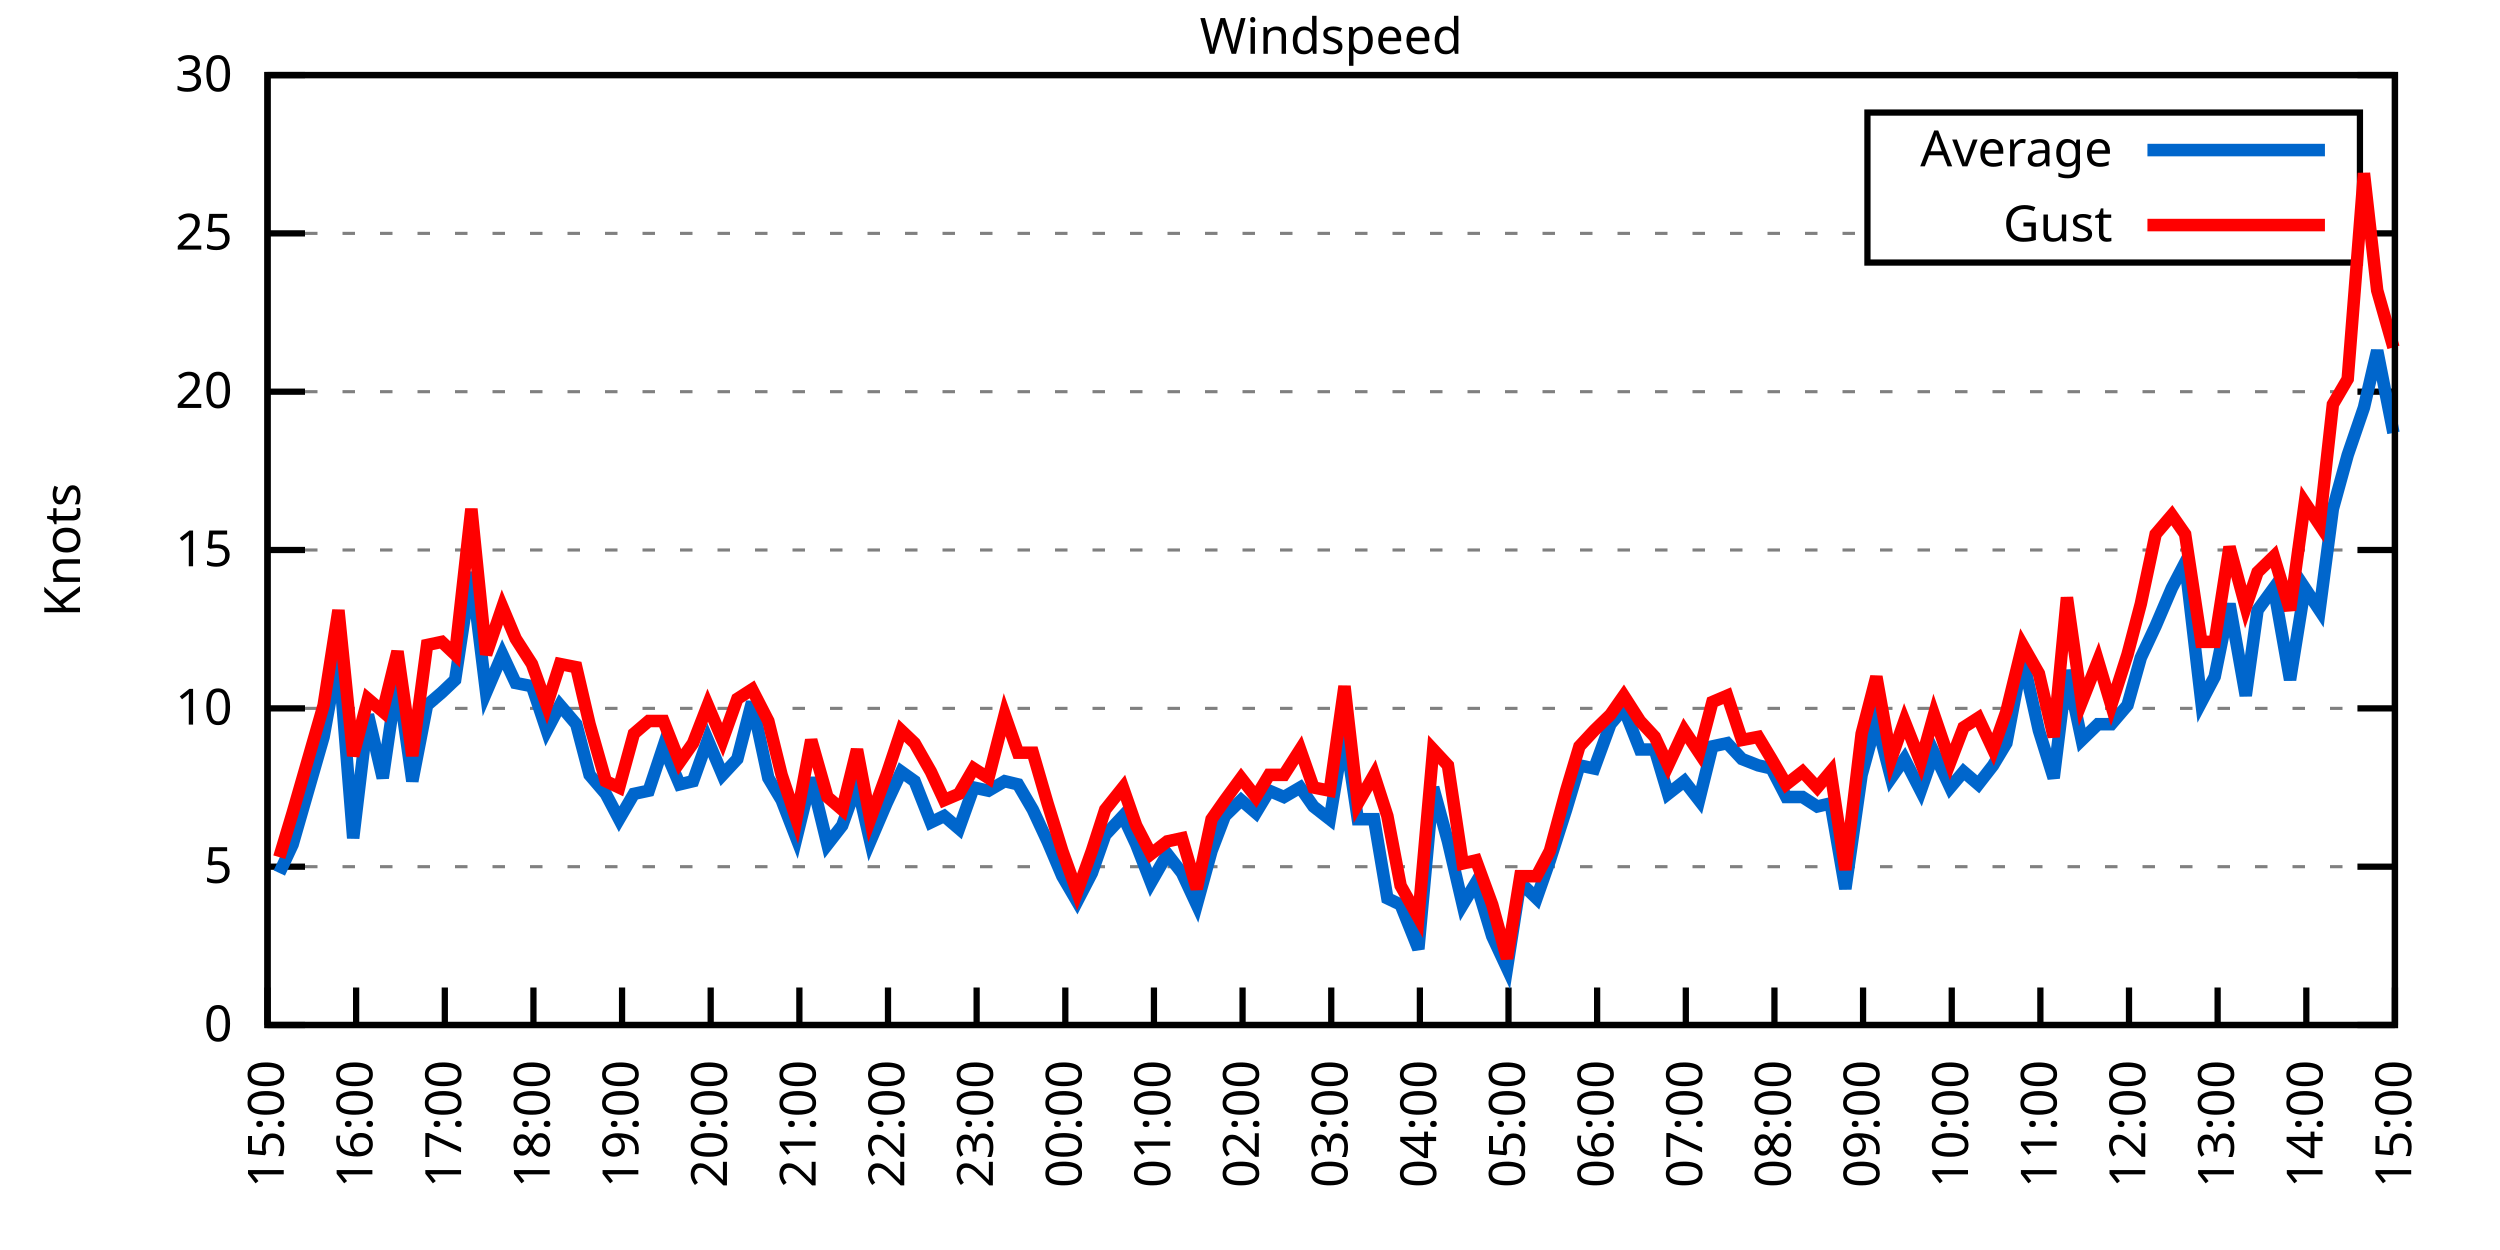
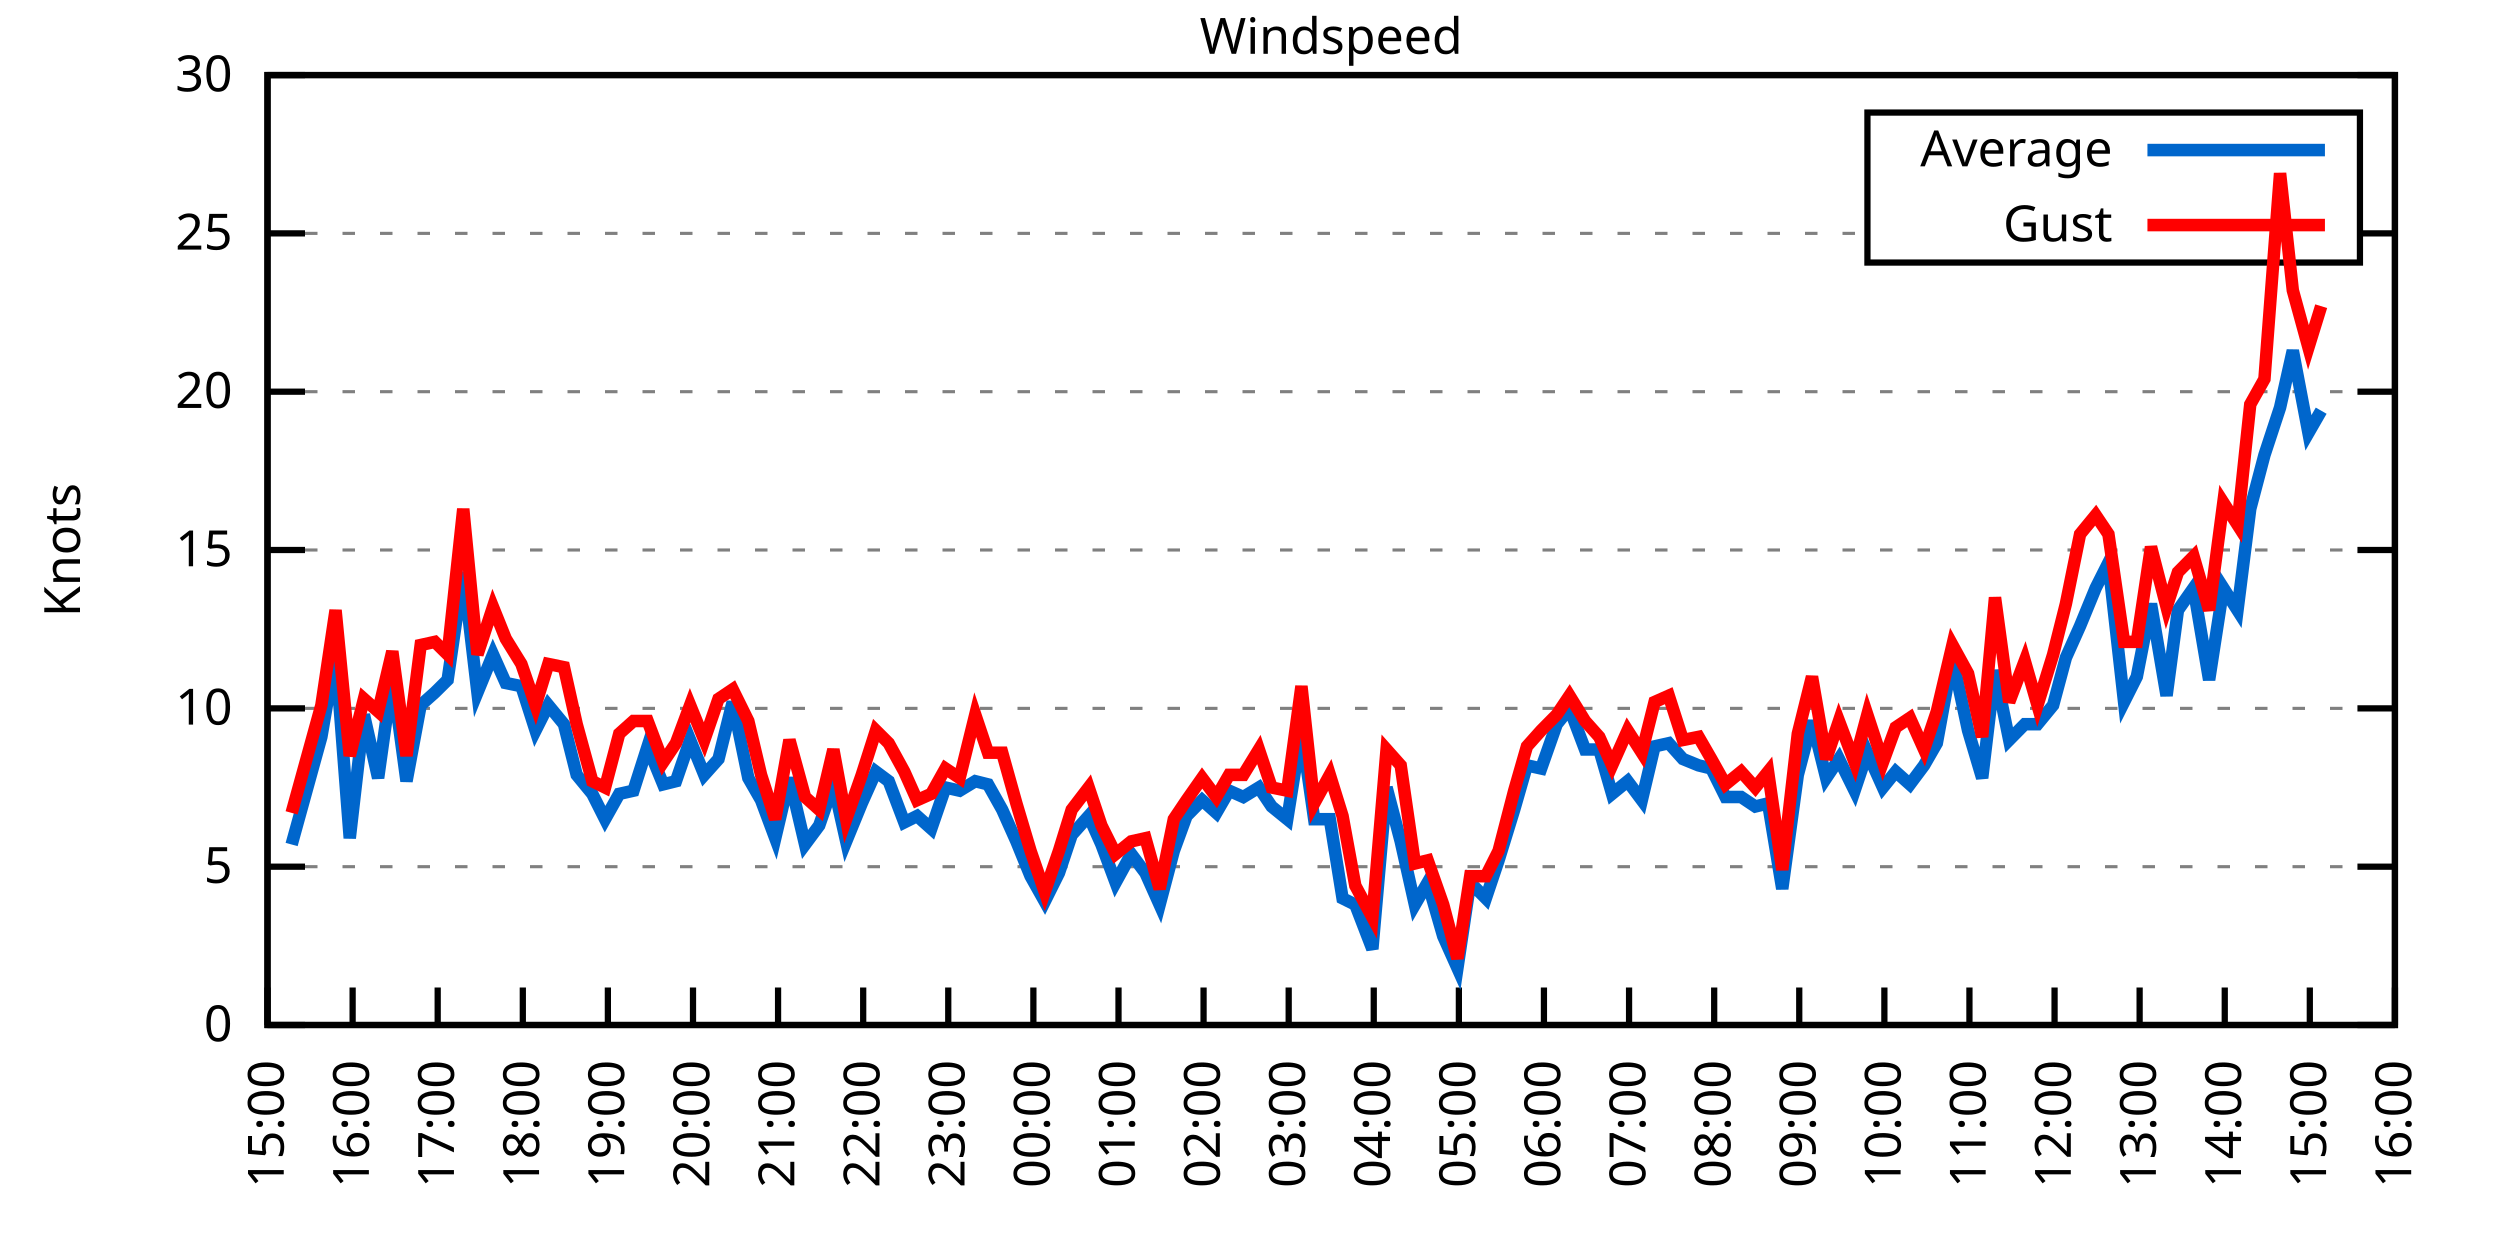
<svg xmlns="http://www.w3.org/2000/svg" xmlns:xlink="http://www.w3.org/1999/xlink" width="400" height="200" viewBox="0 0 400 200">
  <g id="gnuplot_canvas">
    <rect x="0" y="0" width="400" height="200" fill="none" />
    <defs>
      <circle id="gpDot" r="0.5" stroke-width="0.5" stroke="currentColor" />
      <path id="gpPt0" stroke-width="0.333" stroke="currentColor" d="M-1,0 h2 M0,-1 v2" />
      <path id="gpPt1" stroke-width="0.333" stroke="currentColor" d="M-1,-1 L1,1 M1,-1 L-1,1" />
      <path id="gpPt2" stroke-width="0.333" stroke="currentColor" d="M-1,0 L1,0 M0,-1 L0,1 M-1,-1 L1,1 M-1,1 L1,-1" />
      <rect id="gpPt3" stroke-width="0.333" stroke="currentColor" x="-1" y="-1" width="2" height="2" />
      <rect id="gpPt4" stroke-width="0.333" stroke="currentColor" fill="currentColor" x="-1" y="-1" width="2" height="2" />
      <circle id="gpPt5" stroke-width="0.333" stroke="currentColor" cx="0" cy="0" r="1" />
      <use xlink:href="#gpPt5" id="gpPt6" fill="currentColor" stroke="none" />
      <path id="gpPt7" stroke-width="0.333" stroke="currentColor" d="M0,-1.33 L-1.33,0.67 L1.33,0.67 z" />
      <use xlink:href="#gpPt7" id="gpPt8" fill="currentColor" stroke="none" />
      <use xlink:href="#gpPt7" id="gpPt9" stroke="currentColor" transform="rotate(180)" />
      <use xlink:href="#gpPt9" id="gpPt10" fill="currentColor" stroke="none" />
      <use xlink:href="#gpPt3" id="gpPt11" stroke="currentColor" transform="rotate(45)" />
      <use xlink:href="#gpPt11" id="gpPt12" fill="currentColor" stroke="none" />
      <path id="gpPt13" stroke-width="0.333" stroke="currentColor" d="M0,1.330 L1.265,0.411 L0.782,-1.067 L-0.782,-1.076 L-1.265,0.411 z" />
      <use xlink:href="#gpPt13" id="gpPt14" fill="currentColor" stroke="none" />
      <filter id="textbox" filterUnits="objectBoundingBox" x="0" y="0" height="1" width="1">
        <feFlood flood-color="white" flood-opacity="1" result="bgnd" />
        <feComposite in="SourceGraphic" in2="bgnd" operator="atop" />
      </filter>
      <filter id="greybox" filterUnits="objectBoundingBox" x="0" y="0" height="1" width="1">
        <feFlood flood-color="lightgrey" flood-opacity="1" result="grey" />
        <feComposite in="SourceGraphic" in2="grey" operator="atop" />
      </filter>
    </defs>
    <g fill="none" color="white" stroke="currentColor" stroke-width="1.00" stroke-linecap="butt" stroke-linejoin="miter">
</g>
    <g fill="none" color="black" stroke="currentColor" stroke-width="1.00" stroke-linecap="butt" stroke-linejoin="miter">
      <g stroke="none" shape-rendering="crispEdges">
        <polygon fill="rgb(255, 255, 255)" points="42.80,164.00 383.18,164.00 383.18,12.02 42.80,12.02 " />
      </g>
    </g>
    <g fill="none" color="black" stroke="currentColor" stroke-width="1.00" stroke-linecap="butt" stroke-linejoin="miter">
</g>
    <g fill="none" color="black" stroke="black" stroke-width="0.50" stroke-linecap="butt" stroke-linejoin="miter">
</g>
    <g fill="none" color="gray" stroke="currentColor" stroke-width="0.50" stroke-linecap="butt" stroke-linejoin="miter">
      <path stroke="gray" stroke-dasharray="2,4" class="gridline" d="M42.80,164.00 L383.19,164.00  " />
    </g>
    <g fill="none" color="gray" stroke="gray" stroke-width="1.00" stroke-linecap="butt" stroke-linejoin="miter">
</g>
    <g fill="none" color="black" stroke="currentColor" stroke-width="1.00" stroke-linecap="butt" stroke-linejoin="miter">
      <path stroke="black" d="M42.80,164.00 L48.80,164.00 M383.19,164.00 L377.19,164.00  " />
      <g transform="translate(37.20,166.60)" stroke="none" fill="black" font-family="Sans" font-size="8.00" text-anchor="end">
        <text>
          <tspan font-family="Sans"> 0</tspan>
        </text>
      </g>
    </g>
    <g fill="none" color="black" stroke="currentColor" stroke-width="1.00" stroke-linecap="butt" stroke-linejoin="miter">
</g>
    <g fill="none" color="black" stroke="black" stroke-width="0.50" stroke-linecap="butt" stroke-linejoin="miter">
</g>
    <g fill="none" color="gray" stroke="currentColor" stroke-width="0.50" stroke-linecap="butt" stroke-linejoin="miter">
      <path stroke="gray" stroke-dasharray="2,4" class="gridline" d="M42.80,138.67 L383.19,138.67  " />
    </g>
    <g fill="none" color="gray" stroke="gray" stroke-width="1.00" stroke-linecap="butt" stroke-linejoin="miter">
</g>
    <g fill="none" color="black" stroke="currentColor" stroke-width="1.00" stroke-linecap="butt" stroke-linejoin="miter">
      <path stroke="black" d="M42.80,138.67 L48.80,138.67 M383.19,138.67 L377.19,138.67  " />
      <g transform="translate(37.20,141.27)" stroke="none" fill="black" font-family="Sans" font-size="8.00" text-anchor="end">
        <text>
          <tspan font-family="Sans"> 5</tspan>
        </text>
      </g>
    </g>
    <g fill="none" color="black" stroke="currentColor" stroke-width="1.00" stroke-linecap="butt" stroke-linejoin="miter">
</g>
    <g fill="none" color="black" stroke="black" stroke-width="0.50" stroke-linecap="butt" stroke-linejoin="miter">
</g>
    <g fill="none" color="gray" stroke="currentColor" stroke-width="0.50" stroke-linecap="butt" stroke-linejoin="miter">
      <path stroke="gray" stroke-dasharray="2,4" class="gridline" d="M42.80,113.34 L383.19,113.34  " />
    </g>
    <g fill="none" color="gray" stroke="gray" stroke-width="1.00" stroke-linecap="butt" stroke-linejoin="miter">
</g>
    <g fill="none" color="black" stroke="currentColor" stroke-width="1.00" stroke-linecap="butt" stroke-linejoin="miter">
      <path stroke="black" d="M42.80,113.34 L48.80,113.34 M383.19,113.34 L377.19,113.34  " />
      <g transform="translate(37.20,115.94)" stroke="none" fill="black" font-family="Sans" font-size="8.00" text-anchor="end">
        <text>
          <tspan font-family="Sans"> 10</tspan>
        </text>
      </g>
    </g>
    <g fill="none" color="black" stroke="currentColor" stroke-width="1.00" stroke-linecap="butt" stroke-linejoin="miter">
</g>
    <g fill="none" color="black" stroke="black" stroke-width="0.50" stroke-linecap="butt" stroke-linejoin="miter">
</g>
    <g fill="none" color="gray" stroke="currentColor" stroke-width="0.50" stroke-linecap="butt" stroke-linejoin="miter">
      <path stroke="gray" stroke-dasharray="2,4" class="gridline" d="M42.80,88.00 L383.19,88.00  " />
    </g>
    <g fill="none" color="gray" stroke="gray" stroke-width="1.00" stroke-linecap="butt" stroke-linejoin="miter">
</g>
    <g fill="none" color="black" stroke="currentColor" stroke-width="1.00" stroke-linecap="butt" stroke-linejoin="miter">
      <path stroke="black" d="M42.80,88.00 L48.80,88.00 M383.19,88.00 L377.19,88.00  " />
      <g transform="translate(37.20,90.60)" stroke="none" fill="black" font-family="Sans" font-size="8.00" text-anchor="end">
        <text>
          <tspan font-family="Sans"> 15</tspan>
        </text>
      </g>
    </g>
    <g fill="none" color="black" stroke="currentColor" stroke-width="1.00" stroke-linecap="butt" stroke-linejoin="miter">
</g>
    <g fill="none" color="black" stroke="black" stroke-width="0.50" stroke-linecap="butt" stroke-linejoin="miter">
</g>
    <g fill="none" color="gray" stroke="currentColor" stroke-width="0.50" stroke-linecap="butt" stroke-linejoin="miter">
      <path stroke="gray" stroke-dasharray="2,4" class="gridline" d="M42.80,62.67 L383.19,62.67  " />
    </g>
    <g fill="none" color="gray" stroke="gray" stroke-width="1.00" stroke-linecap="butt" stroke-linejoin="miter">
</g>
    <g fill="none" color="black" stroke="currentColor" stroke-width="1.00" stroke-linecap="butt" stroke-linejoin="miter">
      <path stroke="black" d="M42.80,62.67 L48.80,62.67 M383.19,62.67 L377.19,62.67  " />
      <g transform="translate(37.20,65.27)" stroke="none" fill="black" font-family="Sans" font-size="8.00" text-anchor="end">
        <text>
          <tspan font-family="Sans"> 20</tspan>
        </text>
      </g>
    </g>
    <g fill="none" color="black" stroke="currentColor" stroke-width="1.00" stroke-linecap="butt" stroke-linejoin="miter">
</g>
    <g fill="none" color="black" stroke="black" stroke-width="0.50" stroke-linecap="butt" stroke-linejoin="miter">
</g>
    <g fill="none" color="gray" stroke="currentColor" stroke-width="0.50" stroke-linecap="butt" stroke-linejoin="miter">
      <path stroke="gray" stroke-dasharray="2,4" class="gridline" d="M42.80,37.34 L298.79,37.34 M377.59,37.34 L383.19,37.34  " />
    </g>
    <g fill="none" color="gray" stroke="gray" stroke-width="1.00" stroke-linecap="butt" stroke-linejoin="miter">
</g>
    <g fill="none" color="black" stroke="currentColor" stroke-width="1.00" stroke-linecap="butt" stroke-linejoin="miter">
      <path stroke="black" d="M42.80,37.34 L48.80,37.34 M383.19,37.34 L377.19,37.34  " />
      <g transform="translate(37.20,39.94)" stroke="none" fill="black" font-family="Sans" font-size="8.00" text-anchor="end">
        <text>
          <tspan font-family="Sans"> 25</tspan>
        </text>
      </g>
    </g>
    <g fill="none" color="black" stroke="currentColor" stroke-width="1.00" stroke-linecap="butt" stroke-linejoin="miter">
</g>
    <g fill="none" color="black" stroke="black" stroke-width="0.50" stroke-linecap="butt" stroke-linejoin="miter">
</g>
    <g fill="none" color="gray" stroke="currentColor" stroke-width="0.50" stroke-linecap="butt" stroke-linejoin="miter">
      <path stroke="gray" stroke-dasharray="2,4" class="gridline" d="M42.80,12.01 L383.19,12.01  " />
    </g>
    <g fill="none" color="gray" stroke="gray" stroke-width="1.00" stroke-linecap="butt" stroke-linejoin="miter">
</g>
    <g fill="none" color="black" stroke="currentColor" stroke-width="1.00" stroke-linecap="butt" stroke-linejoin="miter">
      <path stroke="black" d="M42.80,12.01 L48.80,12.01 M383.19,12.01 L377.19,12.01  " />
      <g transform="translate(37.20,14.61)" stroke="none" fill="black" font-family="Sans" font-size="8.00" text-anchor="end">
        <text>
          <tspan font-family="Sans"> 30</tspan>
        </text>
      </g>
    </g>
    <g fill="none" color="black" stroke="currentColor" stroke-width="1.00" stroke-linecap="butt" stroke-linejoin="miter">
      <path stroke="black" d="M42.80,164.00 L42.80,158.00  " />
      <g transform="translate(45.40,169.60) rotate(270.00)" stroke="none" fill="black" font-family="Sans" font-size="8.00" text-anchor="end">
        <text>
          <tspan font-family="Sans">15:00</tspan>
        </text>
      </g>
    </g>
    <g fill="none" color="black" stroke="currentColor" stroke-width="1.00" stroke-linecap="butt" stroke-linejoin="miter">
-       <path stroke="black" d="M56.98,164.00 L56.98,158.00  " />
-       <g transform="translate(59.58,169.60) rotate(270.00)" stroke="none" fill="black" font-family="Sans" font-size="8.00" text-anchor="end">
+       <path stroke="black" d="M56.42,164.00 L56.42,158.00  " />
+       <g transform="translate(59.02,169.60) rotate(270.00)" stroke="none" fill="black" font-family="Sans" font-size="8.00" text-anchor="end">
        <text>
          <tspan font-family="Sans">16:00</tspan>
        </text>
      </g>
    </g>
    <g fill="none" color="black" stroke="currentColor" stroke-width="1.00" stroke-linecap="butt" stroke-linejoin="miter">
-       <path stroke="black" d="M71.17,164.00 L71.17,158.00  " />
-       <g transform="translate(73.77,169.60) rotate(270.00)" stroke="none" fill="black" font-family="Sans" font-size="8.00" text-anchor="end">
+       <path stroke="black" d="M70.03,164.00 L70.03,158.00  " />
+       <g transform="translate(72.63,169.60) rotate(270.00)" stroke="none" fill="black" font-family="Sans" font-size="8.00" text-anchor="end">
        <text>
          <tspan font-family="Sans">17:00</tspan>
        </text>
      </g>
    </g>
    <g fill="none" color="black" stroke="currentColor" stroke-width="1.00" stroke-linecap="butt" stroke-linejoin="miter">
-       <path stroke="black" d="M85.35,164.00 L85.35,158.00  " />
-       <g transform="translate(87.95,169.60) rotate(270.00)" stroke="none" fill="black" font-family="Sans" font-size="8.00" text-anchor="end">
+       <path stroke="black" d="M83.65,164.00 L83.65,158.00  " />
+       <g transform="translate(86.25,169.60) rotate(270.00)" stroke="none" fill="black" font-family="Sans" font-size="8.00" text-anchor="end">
        <text>
          <tspan font-family="Sans">18:00</tspan>
        </text>
      </g>
    </g>
    <g fill="none" color="black" stroke="currentColor" stroke-width="1.00" stroke-linecap="butt" stroke-linejoin="miter">
-       <path stroke="black" d="M99.53,164.00 L99.53,158.00  " />
-       <g transform="translate(102.13,169.60) rotate(270.00)" stroke="none" fill="black" font-family="Sans" font-size="8.00" text-anchor="end">
+       <path stroke="black" d="M97.26,164.00 L97.26,158.00  " />
+       <g transform="translate(99.86,169.60) rotate(270.00)" stroke="none" fill="black" font-family="Sans" font-size="8.00" text-anchor="end">
        <text>
          <tspan font-family="Sans">19:00</tspan>
        </text>
      </g>
    </g>
    <g fill="none" color="black" stroke="currentColor" stroke-width="1.00" stroke-linecap="butt" stroke-linejoin="miter">
-       <path stroke="black" d="M113.71,164.00 L113.71,158.00  " />
-       <g transform="translate(116.31,169.60) rotate(270.00)" stroke="none" fill="black" font-family="Sans" font-size="8.00" text-anchor="end">
+       <path stroke="black" d="M110.88,164.00 L110.88,158.00  " />
+       <g transform="translate(113.48,169.60) rotate(270.00)" stroke="none" fill="black" font-family="Sans" font-size="8.00" text-anchor="end">
        <text>
          <tspan font-family="Sans">20:00</tspan>
        </text>
      </g>
    </g>
    <g fill="none" color="black" stroke="currentColor" stroke-width="1.00" stroke-linecap="butt" stroke-linejoin="miter">
-       <path stroke="black" d="M127.90,164.00 L127.90,158.00  " />
-       <g transform="translate(130.50,169.60) rotate(270.00)" stroke="none" fill="black" font-family="Sans" font-size="8.00" text-anchor="end">
+       <path stroke="black" d="M124.49,164.00 L124.49,158.00  " />
+       <g transform="translate(127.09,169.60) rotate(270.00)" stroke="none" fill="black" font-family="Sans" font-size="8.00" text-anchor="end">
        <text>
          <tspan font-family="Sans">21:00</tspan>
        </text>
      </g>
    </g>
    <g fill="none" color="black" stroke="currentColor" stroke-width="1.00" stroke-linecap="butt" stroke-linejoin="miter">
-       <path stroke="black" d="M142.08,164.00 L142.08,158.00  " />
-       <g transform="translate(144.68,169.60) rotate(270.00)" stroke="none" fill="black" font-family="Sans" font-size="8.00" text-anchor="end">
+       <path stroke="black" d="M138.11,164.00 L138.11,158.00  " />
+       <g transform="translate(140.71,169.60) rotate(270.00)" stroke="none" fill="black" font-family="Sans" font-size="8.00" text-anchor="end">
        <text>
          <tspan font-family="Sans">22:00</tspan>
        </text>
      </g>
    </g>
    <g fill="none" color="black" stroke="currentColor" stroke-width="1.00" stroke-linecap="butt" stroke-linejoin="miter">
-       <path stroke="black" d="M156.26,164.00 L156.26,158.00  " />
-       <g transform="translate(158.86,169.60) rotate(270.00)" stroke="none" fill="black" font-family="Sans" font-size="8.00" text-anchor="end">
+       <path stroke="black" d="M151.72,164.00 L151.72,158.00  " />
+       <g transform="translate(154.32,169.60) rotate(270.00)" stroke="none" fill="black" font-family="Sans" font-size="8.00" text-anchor="end">
        <text>
          <tspan font-family="Sans">23:00</tspan>
        </text>
      </g>
    </g>
    <g fill="none" color="black" stroke="currentColor" stroke-width="1.00" stroke-linecap="butt" stroke-linejoin="miter">
-       <path stroke="black" d="M170.45,164.00 L170.45,158.00  " />
-       <g transform="translate(173.05,169.60) rotate(270.00)" stroke="none" fill="black" font-family="Sans" font-size="8.00" text-anchor="end">
+       <path stroke="black" d="M165.34,164.00 L165.34,158.00  " />
+       <g transform="translate(167.94,169.60) rotate(270.00)" stroke="none" fill="black" font-family="Sans" font-size="8.00" text-anchor="end">
        <text>
          <tspan font-family="Sans">00:00</tspan>
        </text>
      </g>
    </g>
    <g fill="none" color="black" stroke="currentColor" stroke-width="1.00" stroke-linecap="butt" stroke-linejoin="miter">
-       <path stroke="black" d="M184.63,164.00 L184.63,158.00  " />
-       <g transform="translate(187.23,169.60) rotate(270.00)" stroke="none" fill="black" font-family="Sans" font-size="8.00" text-anchor="end">
+       <path stroke="black" d="M178.96,164.00 L178.96,158.00  " />
+       <g transform="translate(181.56,169.60) rotate(270.00)" stroke="none" fill="black" font-family="Sans" font-size="8.00" text-anchor="end">
        <text>
          <tspan font-family="Sans">01:00</tspan>
        </text>
      </g>
    </g>
    <g fill="none" color="black" stroke="currentColor" stroke-width="1.00" stroke-linecap="butt" stroke-linejoin="miter">
-       <path stroke="black" d="M198.81,164.00 L198.81,158.00  " />
-       <g transform="translate(201.41,169.60) rotate(270.00)" stroke="none" fill="black" font-family="Sans" font-size="8.00" text-anchor="end">
+       <path stroke="black" d="M192.57,164.00 L192.57,158.00  " />
+       <g transform="translate(195.17,169.60) rotate(270.00)" stroke="none" fill="black" font-family="Sans" font-size="8.00" text-anchor="end">
        <text>
          <tspan font-family="Sans">02:00</tspan>
        </text>
      </g>
    </g>
    <g fill="none" color="black" stroke="currentColor" stroke-width="1.00" stroke-linecap="butt" stroke-linejoin="miter">
-       <path stroke="black" d="M213.00,164.00 L213.00,158.00  " />
-       <g transform="translate(215.60,169.60) rotate(270.00)" stroke="none" fill="black" font-family="Sans" font-size="8.00" text-anchor="end">
+       <path stroke="black" d="M206.19,164.00 L206.19,158.00  " />
+       <g transform="translate(208.79,169.60) rotate(270.00)" stroke="none" fill="black" font-family="Sans" font-size="8.00" text-anchor="end">
        <text>
          <tspan font-family="Sans">03:00</tspan>
        </text>
      </g>
    </g>
    <g fill="none" color="black" stroke="currentColor" stroke-width="1.00" stroke-linecap="butt" stroke-linejoin="miter">
-       <path stroke="black" d="M227.18,164.00 L227.18,158.00  " />
-       <g transform="translate(229.78,169.60) rotate(270.00)" stroke="none" fill="black" font-family="Sans" font-size="8.00" text-anchor="end">
+       <path stroke="black" d="M219.80,164.00 L219.80,158.00  " />
+       <g transform="translate(222.40,169.60) rotate(270.00)" stroke="none" fill="black" font-family="Sans" font-size="8.00" text-anchor="end">
        <text>
          <tspan font-family="Sans">04:00</tspan>
        </text>
      </g>
    </g>
    <g fill="none" color="black" stroke="currentColor" stroke-width="1.00" stroke-linecap="butt" stroke-linejoin="miter">
-       <path stroke="black" d="M241.36,164.00 L241.36,158.00  " />
-       <g transform="translate(243.96,169.60) rotate(270.00)" stroke="none" fill="black" font-family="Sans" font-size="8.00" text-anchor="end">
+       <path stroke="black" d="M233.42,164.00 L233.42,158.00  " />
+       <g transform="translate(236.02,169.60) rotate(270.00)" stroke="none" fill="black" font-family="Sans" font-size="8.00" text-anchor="end">
        <text>
          <tspan font-family="Sans">05:00</tspan>
        </text>
      </g>
    </g>
    <g fill="none" color="black" stroke="currentColor" stroke-width="1.00" stroke-linecap="butt" stroke-linejoin="miter">
-       <path stroke="black" d="M255.54,164.00 L255.54,158.00  " />
-       <g transform="translate(258.14,169.60) rotate(270.00)" stroke="none" fill="black" font-family="Sans" font-size="8.00" text-anchor="end">
+       <path stroke="black" d="M247.03,164.00 L247.03,158.00  " />
+       <g transform="translate(249.63,169.60) rotate(270.00)" stroke="none" fill="black" font-family="Sans" font-size="8.00" text-anchor="end">
        <text>
          <tspan font-family="Sans">06:00</tspan>
        </text>
      </g>
    </g>
    <g fill="none" color="black" stroke="currentColor" stroke-width="1.00" stroke-linecap="butt" stroke-linejoin="miter">
-       <path stroke="black" d="M269.73,164.00 L269.73,158.00  " />
-       <g transform="translate(272.33,169.60) rotate(270.00)" stroke="none" fill="black" font-family="Sans" font-size="8.00" text-anchor="end">
+       <path stroke="black" d="M260.65,164.00 L260.65,158.00  " />
+       <g transform="translate(263.25,169.60) rotate(270.00)" stroke="none" fill="black" font-family="Sans" font-size="8.00" text-anchor="end">
        <text>
          <tspan font-family="Sans">07:00</tspan>
        </text>
      </g>
    </g>
    <g fill="none" color="black" stroke="currentColor" stroke-width="1.00" stroke-linecap="butt" stroke-linejoin="miter">
-       <path stroke="black" d="M283.91,164.00 L283.91,158.00  " />
-       <g transform="translate(286.51,169.60) rotate(270.00)" stroke="none" fill="black" font-family="Sans" font-size="8.00" text-anchor="end">
+       <path stroke="black" d="M274.27,164.00 L274.27,158.00  " />
+       <g transform="translate(276.87,169.60) rotate(270.00)" stroke="none" fill="black" font-family="Sans" font-size="8.00" text-anchor="end">
        <text>
          <tspan font-family="Sans">08:00</tspan>
        </text>
      </g>
    </g>
    <g fill="none" color="black" stroke="currentColor" stroke-width="1.00" stroke-linecap="butt" stroke-linejoin="miter">
-       <path stroke="black" d="M298.09,164.00 L298.09,158.00  " />
-       <g transform="translate(300.69,169.60) rotate(270.00)" stroke="none" fill="black" font-family="Sans" font-size="8.00" text-anchor="end">
+       <path stroke="black" d="M287.88,164.00 L287.88,158.00  " />
+       <g transform="translate(290.48,169.60) rotate(270.00)" stroke="none" fill="black" font-family="Sans" font-size="8.00" text-anchor="end">
        <text>
          <tspan font-family="Sans">09:00</tspan>
        </text>
      </g>
    </g>
    <g fill="none" color="black" stroke="currentColor" stroke-width="1.00" stroke-linecap="butt" stroke-linejoin="miter">
-       <path stroke="black" d="M312.28,164.00 L312.28,158.00  " />
-       <g transform="translate(314.88,169.60) rotate(270.00)" stroke="none" fill="black" font-family="Sans" font-size="8.00" text-anchor="end">
+       <path stroke="black" d="M301.50,164.00 L301.50,158.00  " />
+       <g transform="translate(304.10,169.60) rotate(270.00)" stroke="none" fill="black" font-family="Sans" font-size="8.00" text-anchor="end">
        <text>
          <tspan font-family="Sans">10:00</tspan>
        </text>
      </g>
    </g>
    <g fill="none" color="black" stroke="currentColor" stroke-width="1.00" stroke-linecap="butt" stroke-linejoin="miter">
-       <path stroke="black" d="M326.46,164.00 L326.46,158.00  " />
-       <g transform="translate(329.06,169.60) rotate(270.00)" stroke="none" fill="black" font-family="Sans" font-size="8.00" text-anchor="end">
+       <path stroke="black" d="M315.11,164.00 L315.11,158.00  " />
+       <g transform="translate(317.71,169.60) rotate(270.00)" stroke="none" fill="black" font-family="Sans" font-size="8.00" text-anchor="end">
        <text>
          <tspan font-family="Sans">11:00</tspan>
        </text>
      </g>
    </g>
    <g fill="none" color="black" stroke="currentColor" stroke-width="1.00" stroke-linecap="butt" stroke-linejoin="miter">
-       <path stroke="black" d="M340.64,164.00 L340.64,158.00  " />
-       <g transform="translate(343.24,169.60) rotate(270.00)" stroke="none" fill="black" font-family="Sans" font-size="8.00" text-anchor="end">
+       <path stroke="black" d="M328.73,164.00 L328.73,158.00  " />
+       <g transform="translate(331.33,169.60) rotate(270.00)" stroke="none" fill="black" font-family="Sans" font-size="8.00" text-anchor="end">
        <text>
          <tspan font-family="Sans">12:00</tspan>
        </text>
      </g>
    </g>
    <g fill="none" color="black" stroke="currentColor" stroke-width="1.00" stroke-linecap="butt" stroke-linejoin="miter">
-       <path stroke="black" d="M354.82,164.00 L354.82,158.00  " />
-       <g transform="translate(357.42,169.60) rotate(270.00)" stroke="none" fill="black" font-family="Sans" font-size="8.00" text-anchor="end">
+       <path stroke="black" d="M342.34,164.00 L342.34,158.00  " />
+       <g transform="translate(344.94,169.60) rotate(270.00)" stroke="none" fill="black" font-family="Sans" font-size="8.00" text-anchor="end">
        <text>
          <tspan font-family="Sans">13:00</tspan>
        </text>
      </g>
    </g>
    <g fill="none" color="black" stroke="currentColor" stroke-width="1.00" stroke-linecap="butt" stroke-linejoin="miter">
-       <path stroke="black" d="M369.01,164.00 L369.01,158.00  " />
-       <g transform="translate(371.61,169.60) rotate(270.00)" stroke="none" fill="black" font-family="Sans" font-size="8.00" text-anchor="end">
+       <path stroke="black" d="M355.96,164.00 L355.96,158.00  " />
+       <g transform="translate(358.56,169.60) rotate(270.00)" stroke="none" fill="black" font-family="Sans" font-size="8.00" text-anchor="end">
        <text>
          <tspan font-family="Sans">14:00</tspan>
+         </text>
+       </g>
+     </g>
+     <g fill="none" color="black" stroke="currentColor" stroke-width="1.00" stroke-linecap="butt" stroke-linejoin="miter">
+       <path stroke="black" d="M369.57,164.00 L369.57,158.00  " />
+       <g transform="translate(372.17,169.60) rotate(270.00)" stroke="none" fill="black" font-family="Sans" font-size="8.00" text-anchor="end">
+         <text>
+           <tspan font-family="Sans">15:00</tspan>
        </text>
      </g>
    </g>
    <g fill="none" color="black" stroke="currentColor" stroke-width="1.00" stroke-linecap="butt" stroke-linejoin="miter">
      <path stroke="black" d="M383.19,164.00 L383.19,158.00  " />
      <g transform="translate(385.79,169.60) rotate(270.00)" stroke="none" fill="black" font-family="Sans" font-size="8.00" text-anchor="end">
        <text>
-           <tspan font-family="Sans">15:00</tspan>
+           <tspan font-family="Sans">16:00</tspan>
        </text>
      </g>
    </g>
    <g fill="none" color="black" stroke="currentColor" stroke-width="1.00" stroke-linecap="butt" stroke-linejoin="miter">
</g>
    <g fill="none" color="black" stroke="currentColor" stroke-width="1.00" stroke-linecap="butt" stroke-linejoin="miter">
      <path stroke="black" d="M42.80,12.01 L42.80,164.00 L383.19,164.00 L383.19,12.01 L42.80,12.01 Z  " />
    </g>
    <g fill="none" color="black" stroke="currentColor" stroke-width="1.00" stroke-linecap="butt" stroke-linejoin="miter">
</g>
    <g fill="none" color="black" stroke="currentColor" stroke-width="1.00" stroke-linecap="butt" stroke-linejoin="miter">
      <path stroke="black" d="M298.79,42.01 L298.79,18.01 L377.59,18.01 L377.59,42.01 L298.79,42.01 Z  " />
    </g>
    <g id="Windspeed_plot_1">
      <g fill="none" color="white" stroke="black" stroke-width="2.00" stroke-linecap="butt" stroke-linejoin="miter">
</g>
      <g fill="none" color="black" stroke="currentColor" stroke-width="2.00" stroke-linecap="butt" stroke-linejoin="miter">
        <g transform="translate(337.99,26.61)" stroke="none" fill="black" font-family="Sans" font-size="8.00" text-anchor="end">
          <text>
            <tspan font-family="Sans">Average</tspan>
          </text>
        </g>
      </g>
      <g fill="none" color="black" stroke="currentColor" stroke-width="2.00" stroke-linecap="butt" stroke-linejoin="miter">
-         <path stroke="rgb(  0, 102, 204)" d="M343.59,24.01 L371.99,24.01 M44.69,139.68 L46.82,135.12 L51.78,117.90 L54.15,104.72 L56.51,134.11 L58.87,114.35   L61.24,124.48 L63.60,108.27 L65.97,124.99 L68.33,112.83 L70.69,110.80 L72.82,108.78 L75.42,91.55 L77.78,110.80   L80.38,104.72 L82.51,109.28 L85.11,109.79 L87.48,116.88 L89.60,112.83 L92.20,115.87 L94.33,123.98 L96.93,127.02   L99.06,131.07 L101.42,127.02 L103.79,126.51 L106.15,119.42 L108.75,125.50 L110.88,124.99 L113.24,118.40 L115.61,123.98   L117.97,121.44 L120.33,112.32 L122.93,124.48 L125.06,128.03 L127.42,134.11 L129.79,124.48 L132.39,135.12 L134.75,132.08   L137.12,125.50 L139.24,134.62 L141.84,128.54 L144.21,123.47 L146.34,124.99 L148.94,131.58 L151.06,130.56 L153.43,132.59   L155.79,126.00 L158.15,126.51 L160.75,124.99 L162.88,125.50 L165.25,129.55 L167.61,134.62 L169.97,140.19 L172.34,144.24   L174.70,139.68 L176.83,133.60 L179.67,130.56 L181.79,135.12 L184.16,141.20 L186.76,136.64 L189.12,139.68 L191.48,144.75   L193.85,136.14 L195.98,130.56 L198.58,128.03 L200.94,130.06 L203.07,126.51 L205.43,127.52 L208.03,126.00 L210.16,129.04   L212.76,131.07 L215.12,116.88 L217.25,131.07 L219.85,131.07 L221.98,143.73 L224.10,144.75 L226.94,151.84 L229.31,126.00   L231.67,134.62 L234.03,144.75 L236.16,141.20 L238.76,149.81 L241.12,154.88 L243.25,141.20 L245.85,143.73 L247.98,137.66   L250.58,129.55 L252.71,122.46 L255.07,122.96 L257.67,115.87 L259.80,113.34 L262.40,119.92 L264.76,119.92 L266.89,127.02   L269.49,124.99 L271.85,128.03 L273.98,119.42 L276.35,118.91 L278.71,121.44 L281.31,122.46 L283.44,122.96 L285.80,127.52   L288.40,127.52 L290.76,129.04 L292.89,128.54 L295.26,142.21 L297.86,123.98 L300.22,115.36 L302.58,124.48 L304.71,121.44   L307.31,126.51 L309.44,120.43 L312.04,126.00 L314.17,123.47 L316.53,125.50 L318.89,122.46 L321.02,118.91 L323.62,105.23   L326.22,116.88 L328.59,124.48 L330.71,107.26 L333.08,118.40 L335.68,115.87 L337.80,115.87 L340.40,112.83 L342.53,105.23   L344.90,100.16 L347.50,94.08 L349.62,90.03 L352.22,112.32 L354.35,108.27 L356.72,96.62 L359.32,111.31 L361.21,97.63   L363.81,94.08 L366.41,108.78 L368.77,94.08 L371.13,97.63 L373.26,81.42 L375.63,72.81 L378.23,65.21 L380.35,56.09   L382.95,69.26  " />
+         <path stroke="rgb(  0, 102, 204)" d="M343.59,24.01 L371.99,24.01 M46.66,135.12 L51.42,117.90 L53.69,104.72 L55.96,134.11 L58.23,114.35 L60.50,124.48   L62.77,108.27 L65.04,124.99 L67.31,112.83 L69.58,110.80 L71.62,108.78 L74.12,91.55 L76.39,110.80 L78.88,104.72   L80.92,109.28 L83.42,109.79 L85.69,116.88 L87.73,112.83 L90.23,115.87 L92.27,123.98 L94.77,127.02 L96.81,131.07   L99.08,127.02 L101.35,126.51 L103.62,119.42 L106.11,125.50 L108.15,124.99 L110.42,118.40 L112.69,123.98 L114.96,121.44   L117.23,112.32 L119.73,124.48 L121.77,128.03 L124.04,134.11 L126.31,124.48 L128.81,135.12 L131.07,132.08 L133.34,125.50   L135.39,134.62 L137.88,128.54 L140.15,123.47 L142.19,124.99 L144.69,131.58 L146.73,130.56 L149.00,132.59 L151.27,126.00   L153.54,126.51 L156.04,124.99 L158.08,125.50 L160.35,129.55 L162.62,134.62 L164.89,140.19 L167.16,144.24 L169.43,139.68   L171.47,133.60 L174.19,130.56 L176.23,135.12 L178.50,141.20 L181.00,136.64 L183.27,139.68 L185.54,144.75 L187.81,136.14   L189.85,130.56 L192.34,128.03 L194.61,130.06 L196.66,126.51 L198.93,127.52 L201.42,126.00 L203.46,129.04 L205.96,131.07   L208.23,116.88 L210.27,131.07 L212.77,131.07 L214.81,143.73 L216.85,144.75 L219.58,151.84 L221.85,126.00 L224.11,134.62   L226.38,144.75 L228.43,141.20 L230.92,149.81 L233.19,154.88 L235.23,141.20 L237.73,143.73 L239.77,137.66 L242.27,129.55   L244.31,122.46 L246.58,122.96 L249.08,115.87 L251.12,113.34 L253.61,119.92 L255.88,119.92 L257.93,127.02 L260.42,124.99   L262.69,128.03 L264.73,119.42 L267.00,118.91 L269.27,121.44 L271.77,122.46 L273.81,122.96 L276.08,127.52 L278.58,127.52   L280.85,129.04 L282.89,128.54 L285.16,142.21 L287.65,123.98 L289.92,115.36 L292.19,124.48 L294.23,121.44 L296.73,126.51   L298.77,120.43 L301.27,126.00 L303.31,123.47 L305.58,125.50 L307.85,122.46 L309.89,118.91 L312.39,105.23 L314.89,116.88   L317.15,124.48 L319.20,107.26 L321.47,118.40 L323.96,115.87 L326.00,115.87 L328.50,112.83 L330.54,105.23 L332.81,100.16   L335.31,94.08 L337.35,90.03 L339.85,112.32 L341.89,108.27 L344.16,96.62 L346.65,111.31 L348.47,97.63 L350.97,94.08   L353.46,108.78 L355.73,94.08 L358.00,97.63 L360.04,81.42 L362.31,72.81 L364.81,65.21 L366.85,56.09 L369.35,69.26   L371.39,65.71  " />
      </g>
    </g>
    <g id="Windspeed_plot_2">
      <g fill="none" color="black" stroke="currentColor" stroke-width="2.00" stroke-linecap="butt" stroke-linejoin="miter">
        <g transform="translate(337.99,38.61)" stroke="none" fill="black" font-family="Sans" font-size="8.00" text-anchor="end">
          <text>
            <tspan font-family="Sans">Gust</tspan>
          </text>
        </g>
      </g>
      <g fill="none" color="black" stroke="currentColor" stroke-width="2.00" stroke-linecap="butt" stroke-linejoin="miter">
-         <path stroke="rgb(255,   0,   0)" d="M343.59,36.01 L371.99,36.01 M44.69,137.15 L46.82,130.06 L51.78,112.83 L54.15,97.63 L56.51,120.94 L58.87,111.82   L61.24,113.84 L63.60,104.22 L65.97,120.94 L68.33,103.20 L70.69,102.70 L72.82,104.72 L75.42,81.42 L77.78,104.72   L80.38,97.12 L82.51,102.19 L85.11,106.24 L87.48,112.83 L89.60,106.24 L92.20,106.75 L94.33,115.87 L96.93,124.99   L99.06,126.00 L101.42,117.39 L103.79,115.36 L106.15,115.36 L108.75,121.95 L110.88,118.91 L113.24,112.83 L115.61,118.40   L117.97,111.82 L120.33,110.30 L122.93,115.36 L125.06,123.98 L127.42,131.07 L129.79,118.40 L132.39,127.52 L134.75,129.55   L137.12,119.92 L139.24,131.07 L141.84,123.98 L144.21,116.88 L146.34,118.91 L148.94,123.47 L151.06,128.03 L153.43,127.02   L155.79,122.96 L158.15,124.48 L160.75,114.35 L162.88,120.43 L165.25,120.43 L167.61,128.54 L169.97,136.14 L172.34,142.72   L174.70,136.14 L176.83,129.55 L179.67,126.00 L181.79,132.08 L184.16,136.64 L186.76,134.62 L189.12,134.11 L191.48,142.21   L193.85,131.07 L195.98,128.03 L198.58,124.48 L200.94,127.52 L203.07,123.98 L205.43,123.98 L208.03,119.92 L210.16,126.00   L212.76,126.51 L215.12,109.79 L217.25,128.54 L219.85,123.98 L221.98,130.56 L224.10,141.71 L226.94,146.77 L229.31,119.92   L231.67,122.46 L234.03,138.16 L236.16,137.66 L238.76,144.75 L241.12,153.36 L243.25,140.19 L245.85,140.19 L247.98,136.14   L250.58,126.51 L252.71,119.42 L255.07,116.88 L257.67,114.35 L259.80,111.31 L262.40,115.36 L264.76,117.90 L266.89,122.46   L269.49,116.88 L271.85,120.43 L273.98,112.32 L276.35,111.31 L278.71,118.40 L281.31,117.90 L283.44,121.44 L285.80,125.50   L288.40,123.47 L290.76,126.00 L292.89,123.47 L295.26,139.17 L297.86,117.39 L300.22,108.27 L302.58,121.44 L304.71,115.36   L307.31,121.95 L309.44,114.35 L312.04,121.95 L314.17,116.38 L316.53,114.86 L318.89,119.92 L321.02,113.84 L323.62,103.20   L326.22,107.76 L328.59,117.90 L330.71,95.60 L333.08,112.32 L335.68,105.74 L337.80,112.83 L340.40,104.72 L342.53,96.62   L344.90,85.47 L347.50,82.43 L349.62,85.47 L352.22,102.70 L354.35,102.70 L356.72,87.50 L359.32,97.12 L361.21,91.55   L363.81,89.02 L366.41,97.63 L368.77,80.41 L371.13,83.95 L373.26,64.70 L375.63,60.65 L378.23,27.72 L380.35,46.46   L382.95,55.58  " />
+         <path stroke="rgb(255,   0,   0)" d="M343.59,36.01 L371.99,36.01 M46.66,130.06 L51.42,112.83 L53.69,97.63 L55.96,120.94 L58.23,111.82 L60.50,113.84   L62.77,104.22 L65.04,120.94 L67.31,103.20 L69.58,102.70 L71.62,104.72 L74.12,81.42 L76.39,104.72 L78.88,97.12   L80.92,102.19 L83.42,106.24 L85.69,112.83 L87.73,106.24 L90.23,106.75 L92.27,115.87 L94.77,124.99 L96.81,126.00   L99.08,117.39 L101.35,115.36 L103.62,115.36 L106.11,121.95 L108.15,118.91 L110.42,112.83 L112.69,118.40 L114.96,111.82   L117.23,110.30 L119.73,115.36 L121.77,123.98 L124.04,131.07 L126.31,118.40 L128.81,127.52 L131.07,129.55 L133.34,119.92   L135.39,131.07 L137.88,123.98 L140.15,116.88 L142.19,118.91 L144.69,123.47 L146.73,128.03 L149.00,127.02 L151.27,122.96   L153.54,124.48 L156.04,114.35 L158.08,120.43 L160.35,120.43 L162.62,128.54 L164.89,136.14 L167.16,142.72 L169.43,136.14   L171.47,129.55 L174.19,126.00 L176.23,132.08 L178.50,136.64 L181.00,134.62 L183.27,134.11 L185.54,142.21 L187.81,131.07   L189.85,128.03 L192.34,124.48 L194.61,127.52 L196.66,123.98 L198.93,123.98 L201.42,119.92 L203.46,126.00 L205.96,126.51   L208.23,109.79 L210.27,128.54 L212.77,123.98 L214.81,130.56 L216.85,141.71 L219.58,146.77 L221.85,119.92 L224.11,122.46   L226.38,138.16 L228.43,137.66 L230.92,144.75 L233.19,153.36 L235.23,140.19 L237.73,140.19 L239.77,136.14 L242.27,126.51   L244.31,119.42 L246.58,116.88 L249.08,114.35 L251.12,111.31 L253.61,115.36 L255.88,117.90 L257.93,122.46 L260.42,116.88   L262.69,120.43 L264.73,112.32 L267.00,111.31 L269.27,118.40 L271.77,117.90 L273.81,121.44 L276.08,125.50 L278.58,123.47   L280.85,126.00 L282.89,123.47 L285.16,139.17 L287.65,117.39 L289.92,108.27 L292.19,121.44 L294.23,115.36 L296.73,121.95   L298.77,114.35 L301.27,121.95 L303.31,116.38 L305.58,114.86 L307.85,119.92 L309.89,113.84 L312.39,103.20 L314.89,107.76   L317.15,117.90 L319.20,95.60 L321.47,112.32 L323.96,105.74 L326.00,112.83 L328.50,104.72 L330.54,96.62 L332.81,85.47   L335.31,82.43 L337.35,85.47 L339.85,102.70 L341.89,102.70 L344.16,87.50 L346.65,97.12 L348.47,91.55 L350.97,89.02   L353.46,97.63 L355.73,80.41 L358.00,83.95 L360.04,64.70 L362.31,60.65 L364.81,27.72 L366.85,46.46 L369.35,55.58   L371.39,48.99  " />
      </g>
    </g>
    <g fill="none" color="black" stroke="currentColor" stroke-width="2.00" stroke-linecap="butt" stroke-linejoin="miter">
</g>
    <g fill="none" color="black" stroke="black" stroke-width="1.00" stroke-linecap="butt" stroke-linejoin="miter">
</g>
    <g fill="none" color="black" stroke="currentColor" stroke-width="1.00" stroke-linecap="butt" stroke-linejoin="miter">
      <path stroke="black" d="M42.80,12.01 L42.80,164.00 L383.19,164.00 L383.19,12.01 L42.80,12.01 Z  " />
      <g transform="translate(12.80,88.01) rotate(270.00)" stroke="none" fill="black" font-family="Sans" font-size="8.00" text-anchor="middle">
        <text>
          <tspan font-family="Sans">Knots</tspan>
        </text>
      </g>
    </g>
    <g fill="none" color="black" stroke="currentColor" stroke-width="1.00" stroke-linecap="butt" stroke-linejoin="miter">
</g>
    <g fill="none" color="black" stroke="currentColor" stroke-width="1.00" stroke-linecap="butt" stroke-linejoin="miter">
      <g transform="translate(212.99,8.61)" stroke="none" fill="black" font-family="Sans" font-size="8.00" text-anchor="middle">
        <text>
          <tspan font-family="Sans">Windspeed</tspan>
        </text>
      </g>
    </g>
    <g fill="none" color="black" stroke="currentColor" stroke-width="1.00" stroke-linecap="butt" stroke-linejoin="miter">
</g>
  </g>
</svg>
